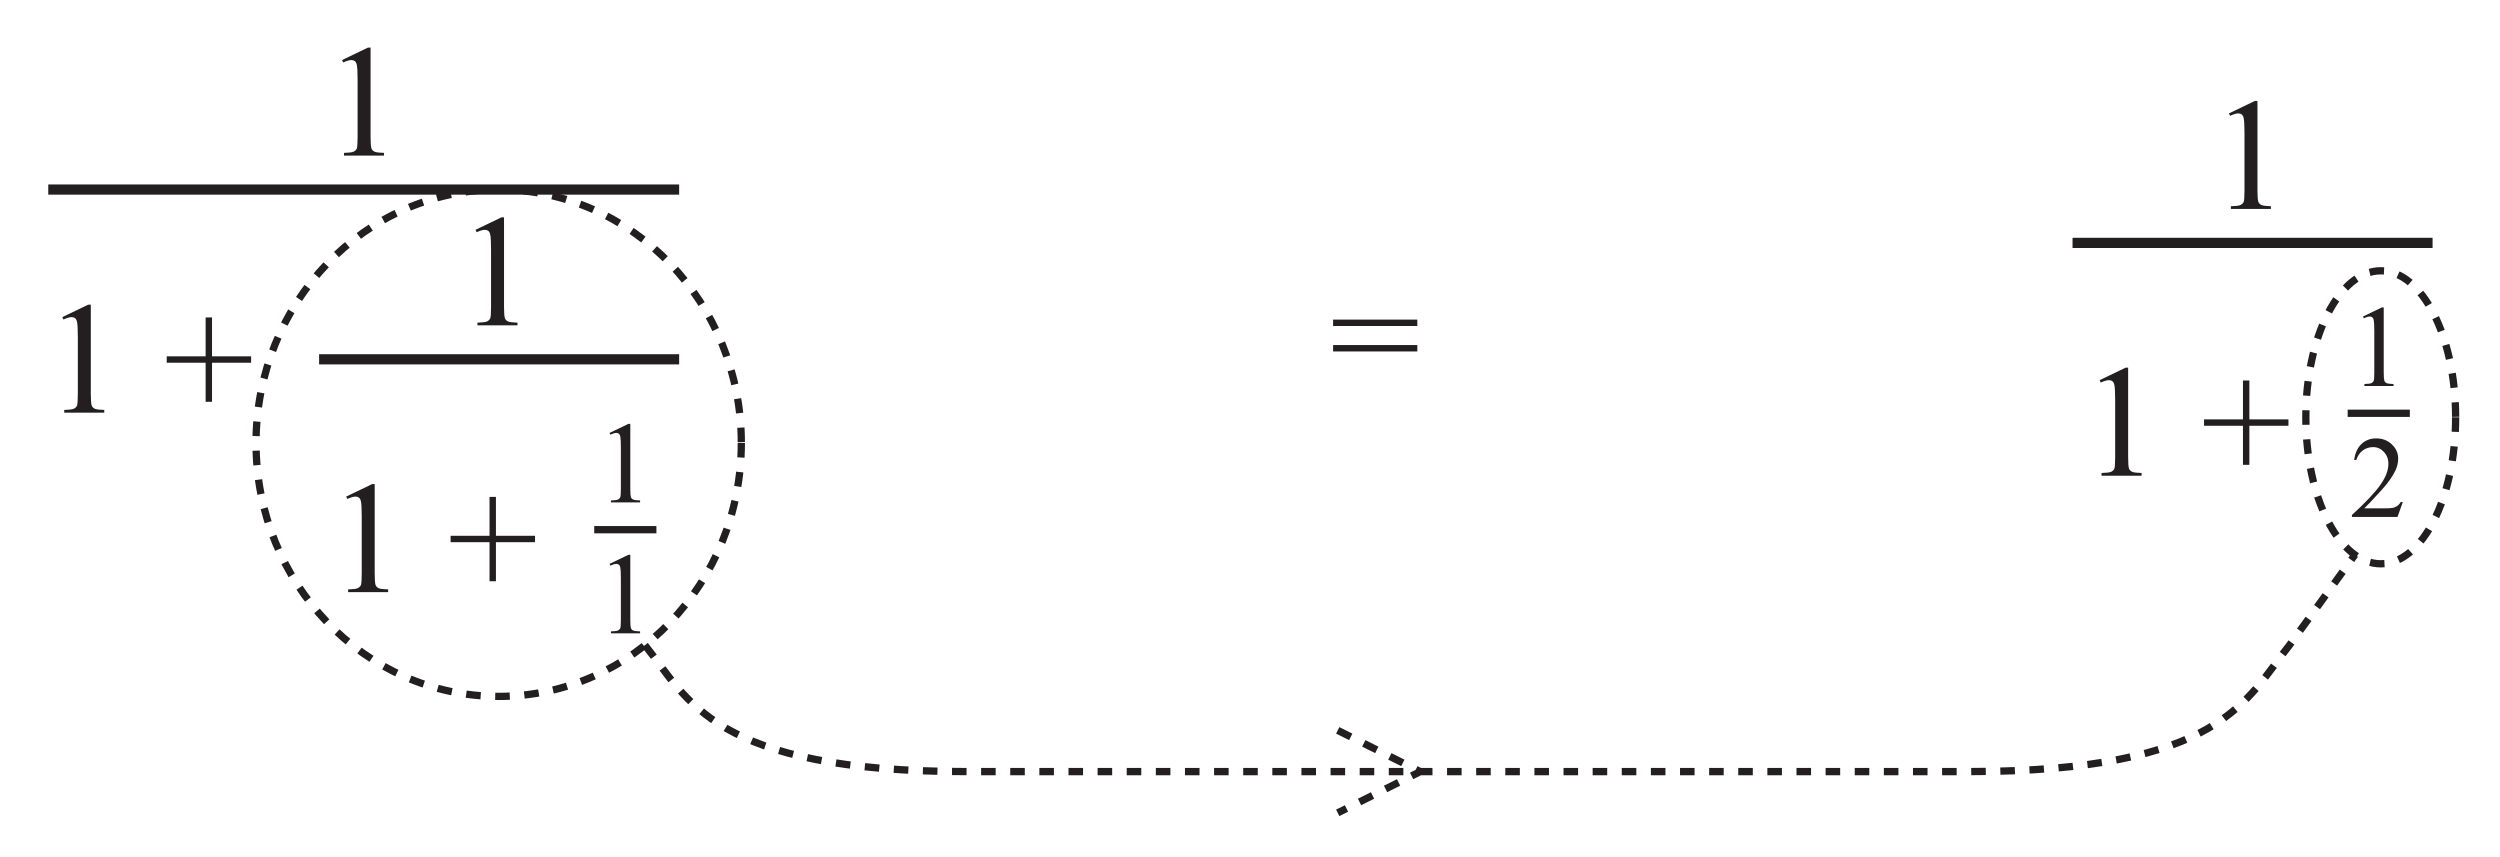
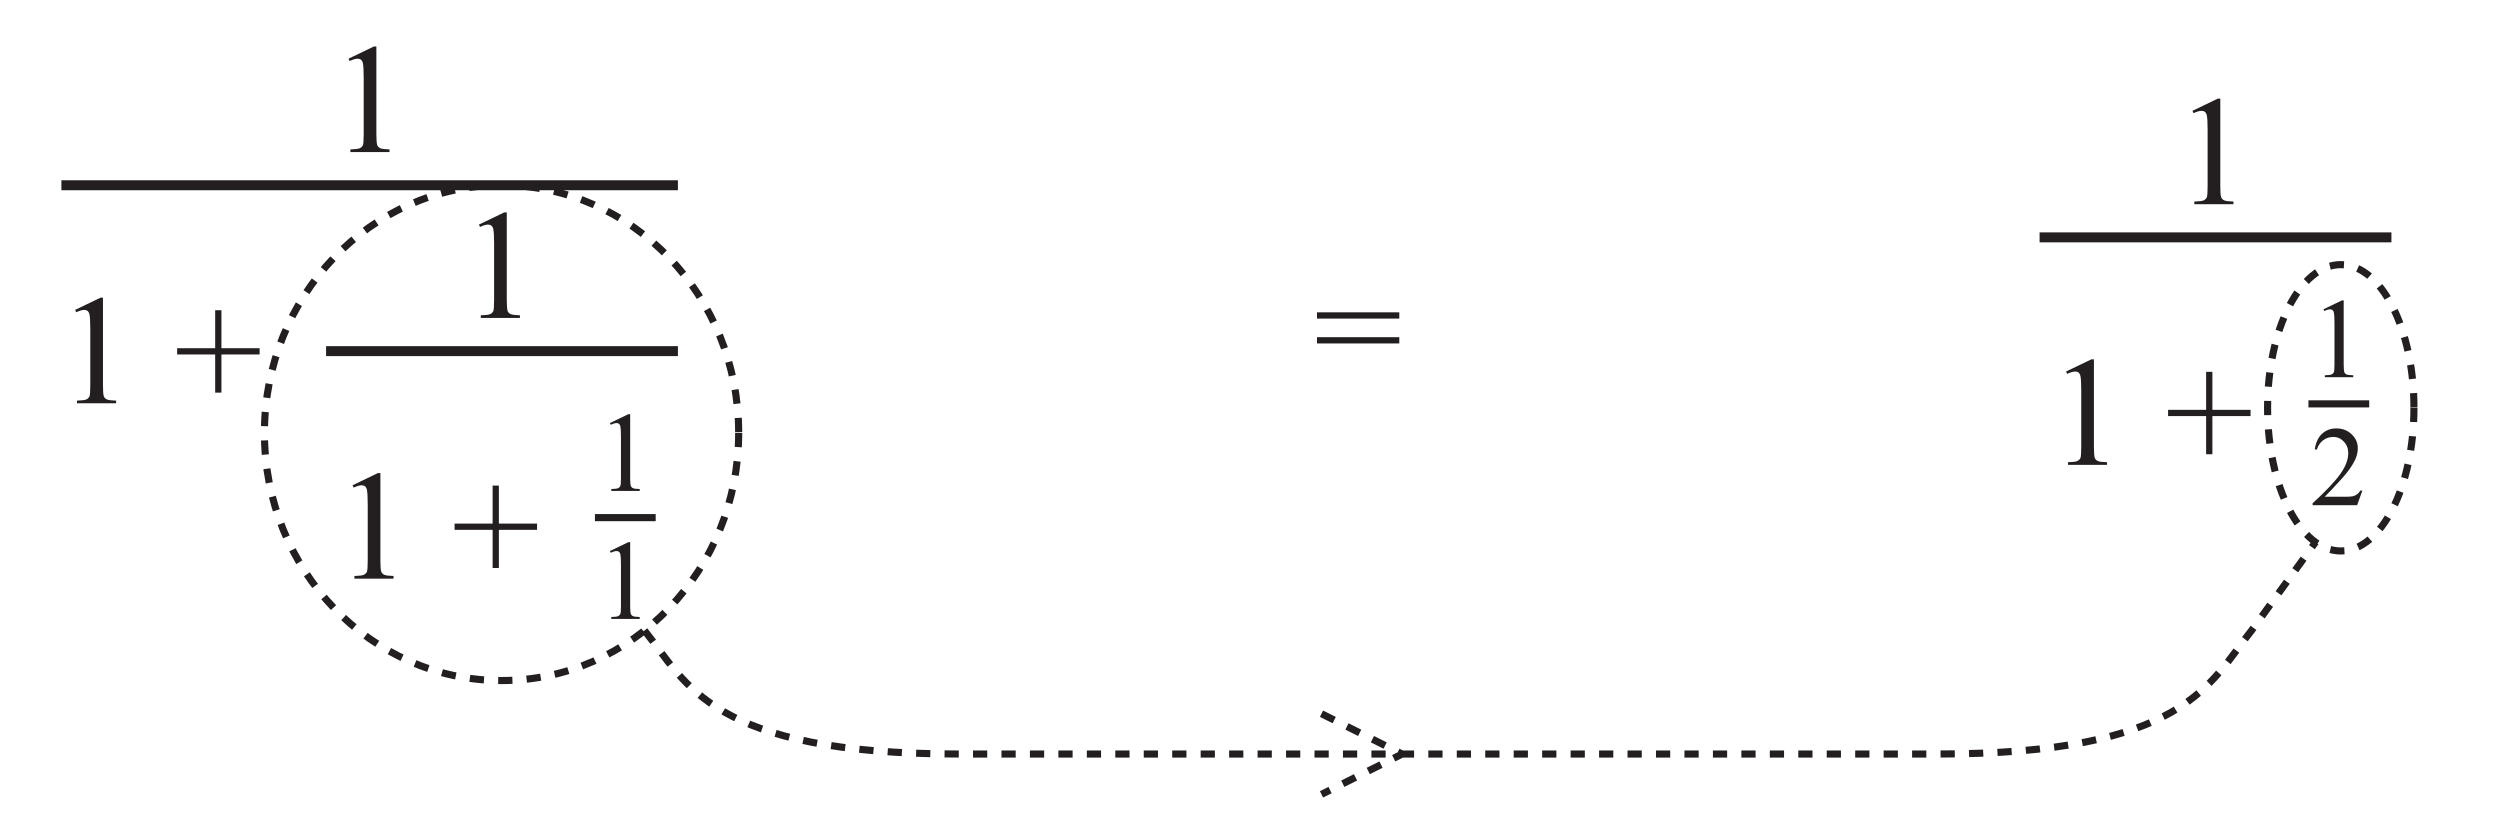
- <svg xmlns="http://www.w3.org/2000/svg" xmlns:xlink="http://www.w3.org/1999/xlink" data-id="0607_2014MJ_52_q01_diagram2" data-width-mm="60.57" data-height-mm="20.74" data-measure="false" data-source="0607/52 MJ 2014 p2" version="1.1" width="171.7" height="58.8" viewBox="0 0 171.7 58.8">
+ <svg xmlns="http://www.w3.org/2000/svg" xmlns:xlink="http://www.w3.org/1999/xlink" data-id="0607_2014MJ_52_q01_diagram2" data-width-mm="61.98" data-height-mm="20.74" data-measure="false" data-source="0607/52 MJ 2014 p2" version="1.1" width="175.7" height="58.8" viewBox="0 0 175.7 58.8">
  <defs>
    <clipPath id="clip_1">
-       <path transform="matrix(1,0,0,-1,-110.399,406.599)" d="M110.4 347.8H282.1V406.6H110.4Z" />
+       <path transform="matrix(1,0,0,-1,-109.399,406.599)" d="M109.4 347.8H285.1V406.6H109.4Z" />
    </clipPath>
    <clipPath id="clip_2">
-       <path transform="matrix(1,0,0,-1,-110.399,406.599)" d="M0 0H595V842H0Z" />
+       <path transform="matrix(1,0,0,-1,-109.399,406.599)" d="M0 0H595V842H0Z" />
    </clipPath>
    <clipPath id="clip_3">
-       <path transform="matrix(1,0,0,-1,-110.399,406.599)" d="M113.414 618.367H431.031V678.201H113.414Z" />
+       <path transform="matrix(1,0,0,-1,-109.399,406.599)" d="M113.414 618.367H431.031V678.201H113.414Z" />
    </clipPath>
    <path id="font_4_6" d="M.122 .582C.144 .592 .161 .597 .173 .597 .181 .597 .189 .595 .195 .590 .201 .585 .205 .577 .207 .567 .210 .554 .212 .522 .212 .474V.116C.212 .076 .210 .052 .207 .044 .203 .036 .197 .030 .188 .025 .178 .020 .158 .018 .127 .017V0H.377V.017C.347 .018 .327 .020 .317 .025 .307 .030 .301 .037 .298 .046 .295 .056 .293 .079 .293 .116V.675H.277L.115 .597 .122 .582Z" />
    <path id="font_4_1" d="" />
    <path id="font_4_2" d="M.300 .068V.312H.544V.352H.300V.595H.260V.352H.017V.312H.260V.068H.300Z" />
    <path id="font_4_7" d="M.438 .128C.430 .113 .420 .102 .408 .094 .397 .086 .385 .081 .371 .078 .356 .075 .332 .074 .297 .074H.126C.145 .091 .195 .144 .276 .233 .330 .292 .369 .348 .394 .400 .409 .434 .417 .467 .417 .501 .417 .548 .399 .589 .363 .623 .327 .658 .282 .675 .228 .675 .178 .675 .136 .659 .102 .627 .068 .595 .047 .549 .039 .489H.057C.069 .526 .089 .554 .114 .572 .140 .591 .170 .600 .202 .600 .238 .600 .269 .586 .294 .559 .320 .532 .333 .498 .333 .457 .333 .401 .310 .340 .263 .274 .216 .208 .135 .122 .020 .017V0H.411L.457 .128H.438Z" />
    <clipPath id="clip_5">
-       <path transform="matrix(1,0,0,-1,-110.399,406.599)" d="M113.414 350.549H481.325V553.789H113.414Z" />
+       <path transform="matrix(1,0,0,-1,-109.399,406.599)" d="M113.414 350.549H481.325V553.789H113.414Z" />
    </clipPath>
    <path id="font_4_12" d="M.017 .390H.543V.430H.017V.390M.017 .231H.543V.271H.017V.231Z" />
    <clipPath id="clip_6">
-       <path transform="matrix(1,0,0,-1,-110.399,406.599)" d="M113.414 350.549H481.325V553.789H113.414Z" />
+       <path transform="matrix(1,0,0,-1,-109.399,406.599)" d="M113.414 350.549H481.325V553.789H113.414Z" />
    </clipPath>
    <clipPath id="clip_7">
-       <path transform="matrix(1,0,0,-1,-110.399,406.599)" d="M113.414 350.549H481.325V553.789H113.414Z" />
+       <path transform="matrix(1,0,0,-1,-109.399,406.599)" d="M113.414 350.549H481.325V553.789H113.414Z" />
    </clipPath>
    <clipPath id="clip_8">
-       <path transform="matrix(1,0,0,-1,-110.399,406.599)" d="M113.414 87.578H452.798V312.136H113.414Z" />
+       <path transform="matrix(1,0,0,-1,-109.399,406.599)" d="M113.414 87.578H452.798V312.136H113.414Z" />
    </clipPath>
    <clipPath id="clip_9">
-       <path transform="matrix(1,0,0,-1,-110.399,406.599)" d="M113.414 87.578H452.798V312.136H113.414Z" />
+       <path transform="matrix(1,0,0,-1,-109.399,406.599)" d="M113.414 87.578H452.798V312.136H113.414Z" />
    </clipPath>
    <clipPath id="clip_10">
-       <path transform="matrix(1,0,0,-1,-110.399,406.599)" d="M113.414 87.578H452.798V312.136H113.414Z" />
+       <path transform="matrix(1,0,0,-1,-109.399,406.599)" d="M113.414 87.578H452.798V312.136H113.414Z" />
    </clipPath>
  </defs>
  <g clip-path="url(#clip_1)">
    <g clip-path="url(#clip_2)">
      <g clip-path="url(#clip_3)" />
-       <use data-text="1" xlink:href="#font_4_6" transform="matrix(7.999,0,0,-7.994,40.945,34.505)" fill="#231f20" />
-       <use data-text="1" xlink:href="#font_4_6" transform="matrix(7.999,0,0,-7.994,40.945,43.499)" fill="#231f20" />
-       <path transform="matrix(1,0,0,-1,-110.399,406.599)" stroke-width=".5" stroke-linecap="butt" stroke-miterlimit="10" stroke-linejoin="miter" fill="none" stroke="#231f20" d="M151.211 370.220H155.481" />
-       <use data-text="1" xlink:href="#font_4_6" transform="matrix(10.998,0,0,-10.992,22.512,40.667)" fill="#231f20" />
-       <use data-text="+" xlink:href="#font_4_2" transform="matrix(10.998,0,0,-10.992,30.761,40.667)" fill="#231f20" />
-       <use data-text="1" xlink:href="#font_4_6" transform="matrix(10.998,0,0,-10.992,3.014,28.342)" fill="#231f20" />
-       <use data-text="+" xlink:href="#font_4_2" transform="matrix(10.998,0,0,-10.992,11.263,28.342)" fill="#231f20" />
-       <path transform="matrix(1,0,0,-1,-110.399,406.599)" stroke-width=".7" stroke-linecap="butt" stroke-miterlimit="10" stroke-linejoin="miter" fill="none" stroke="#231f20" d="M132.316 381.922H157.043" />
-       <use data-text="1" xlink:href="#font_4_6" transform="matrix(10.998,0,0,-10.992,31.394,22.346)" fill="#231f20" />
-       <use data-text="1" xlink:href="#font_4_6" transform="matrix(7.999,0,0,-7.994,161.371,26.510)" fill="#231f20" />
-       <use data-text="2" xlink:href="#font_4_7" transform="matrix(7.999,0,0,-7.994,161.371,35.504)" fill="#231f20" />
-       <path transform="matrix(1,0,0,-1,-110.399,406.599)" stroke-width=".5" stroke-linecap="butt" stroke-miterlimit="10" stroke-linejoin="miter" fill="none" stroke="#231f20" d="M271.636 378.215H275.906" />
-       <use data-text="1" xlink:href="#font_4_6" transform="matrix(10.998,0,0,-10.992,142.938,32.672)" fill="#231f20" />
-       <use data-text="+" xlink:href="#font_4_2" transform="matrix(10.998,0,0,-10.992,151.187,32.672)" fill="#231f20" />
-       <path transform="matrix(1,0,0,-1,-110.399,406.599)" stroke-width=".7" stroke-linecap="butt" stroke-miterlimit="10" stroke-linejoin="miter" fill="none" stroke="#231f20" d="M252.741 389.917H277.468" />
-       <use data-text="1" xlink:href="#font_4_6" transform="matrix(10.998,0,0,-10.992,151.820,14.351)" fill="#231f20" />
+       <use data-text="1" xlink:href="#font_4_6" transform="matrix(7.999,0,0,-7.994,41.945,34.505)" fill="#231f20" />
+       <use data-text="1" xlink:href="#font_4_6" transform="matrix(7.999,0,0,-7.994,41.945,43.499)" fill="#231f20" />
+       <path transform="matrix(1,0,0,-1,-109.399,406.599)" stroke-width=".5" stroke-linecap="butt" stroke-miterlimit="10" stroke-linejoin="miter" fill="none" stroke="#231f20" d="M151.211 370.220H155.481" />
+       <use data-text="1" xlink:href="#font_4_6" transform="matrix(10.998,0,0,-10.992,23.512,40.667)" fill="#231f20" />
+       <use data-text="+" xlink:href="#font_4_2" transform="matrix(10.998,0,0,-10.992,31.761,40.667)" fill="#231f20" />
+       <use data-text="1" xlink:href="#font_4_6" transform="matrix(10.998,0,0,-10.992,4.014,28.342)" fill="#231f20" />
+       <use data-text="+" xlink:href="#font_4_2" transform="matrix(10.998,0,0,-10.992,12.263,28.342)" fill="#231f20" />
+       <path transform="matrix(1,0,0,-1,-109.399,406.599)" stroke-width=".7" stroke-linecap="butt" stroke-miterlimit="10" stroke-linejoin="miter" fill="none" stroke="#231f20" d="M132.316 381.922H157.043" />
+       <use data-text="1" xlink:href="#font_4_6" transform="matrix(10.998,0,0,-10.992,32.394,22.346)" fill="#231f20" />
+       <use data-text="1" xlink:href="#font_4_6" transform="matrix(7.999,0,0,-7.994,162.371,26.510)" fill="#231f20" />
+       <use data-text="2" xlink:href="#font_4_7" transform="matrix(7.999,0,0,-7.994,162.371,35.504)" fill="#231f20" />
+       <path transform="matrix(1,0,0,-1,-109.399,406.599)" stroke-width=".5" stroke-linecap="butt" stroke-miterlimit="10" stroke-linejoin="miter" fill="none" stroke="#231f20" d="M271.636 378.215H275.906" />
+       <use data-text="1" xlink:href="#font_4_6" transform="matrix(10.998,0,0,-10.992,143.938,32.672)" fill="#231f20" />
+       <use data-text="+" xlink:href="#font_4_2" transform="matrix(10.998,0,0,-10.992,152.187,32.672)" fill="#231f20" />
+       <path transform="matrix(1,0,0,-1,-109.399,406.599)" stroke-width=".7" stroke-linecap="butt" stroke-miterlimit="10" stroke-linejoin="miter" fill="none" stroke="#231f20" d="M252.741 389.917H277.468" />
+       <use data-text="1" xlink:href="#font_4_6" transform="matrix(10.998,0,0,-10.992,152.820,14.351)" fill="#231f20" />
      <g clip-path="url(#clip_5)">
-         <path transform="matrix(1,0,0,-1,-110.399,406.599)" stroke-width=".7" stroke-linecap="butt" stroke-miterlimit="10" stroke-linejoin="miter" fill="none" stroke="#231f20" d="M113.714 393.58H157.043" />
+         <path transform="matrix(1,0,0,-1,-109.399,406.599)" stroke-width=".7" stroke-linecap="butt" stroke-miterlimit="10" stroke-linejoin="miter" fill="none" stroke="#231f20" d="M113.714 393.58H157.043" />
      </g>
-       <use data-text="1" xlink:href="#font_4_6" transform="matrix(10.998,0,0,-10.992,22.229,10.687)" fill="#231f20" />
-       <use data-text="=" xlink:href="#font_4_12" transform="matrix(10.998,0,0,-10.992,91.370,26.677)" fill="#231f20" />
+       <use data-text="1" xlink:href="#font_4_6" transform="matrix(10.998,0,0,-10.992,23.229,10.687)" fill="#231f20" />
+       <use data-text="=" xlink:href="#font_4_12" transform="matrix(10.998,0,0,-10.992,92.370,26.677)" fill="#231f20" />
      <g clip-path="url(#clip_6)">
-         <path transform="matrix(1,0,0,-1,-110.399,406.599)" stroke-width=".5" stroke-linecap="butt" stroke-dasharray="1,1" stroke-miterlimit="10" stroke-linejoin="miter" fill="none" stroke="#231f20" d="M161.313 376.176C161.313 366.562 153.852 358.77 144.648 358.77 135.444 358.77 127.983 366.562 127.983 376.176 127.983 385.788 135.444 393.58 144.648 393.58 153.852 393.58 161.313 385.788 161.313 376.176ZM279.052 377.939C279.052 372.382 276.749 367.877 273.908 367.877 271.065 367.877 268.764 372.382 268.764 377.939 268.764 383.496 271.065 388.001 273.908 388.001 276.749 388.001 279.052 383.496 279.052 377.939ZM154.694 362.288C157.647 358.603 159.313 353.606 176.812 353.606H245.522C263.02 353.606 264.686 358.603 267.64 362.288L272.139 368.501M202.274 356.438 207.942 353.606 202.274 350.772" />
+         <path transform="matrix(1,0,0,-1,-109.399,406.599)" stroke-width=".5" stroke-linecap="butt" stroke-dasharray="1,1" stroke-miterlimit="10" stroke-linejoin="miter" fill="none" stroke="#231f20" d="M161.313 376.176C161.313 366.562 153.852 358.77 144.648 358.77 135.444 358.77 127.983 366.562 127.983 376.176 127.983 385.788 135.444 393.58 144.648 393.58 153.852 393.58 161.313 385.788 161.313 376.176ZM279.052 377.939C279.052 372.382 276.749 367.877 273.908 367.877 271.065 367.877 268.764 372.382 268.764 377.939 268.764 383.496 271.065 388.001 273.908 388.001 276.749 388.001 279.052 383.496 279.052 377.939ZM154.694 362.288C157.647 358.603 159.313 353.606 176.812 353.606H245.522C263.02 353.606 264.686 358.603 267.64 362.288L272.139 368.501M202.274 356.438 207.942 353.606 202.274 350.772" />
      </g>
      <g clip-path="url(#clip_7)" />
      <g clip-path="url(#clip_8)" />
      <g clip-path="url(#clip_9)" />
      <g clip-path="url(#clip_10)" />
    </g>
  </g>
</svg>
